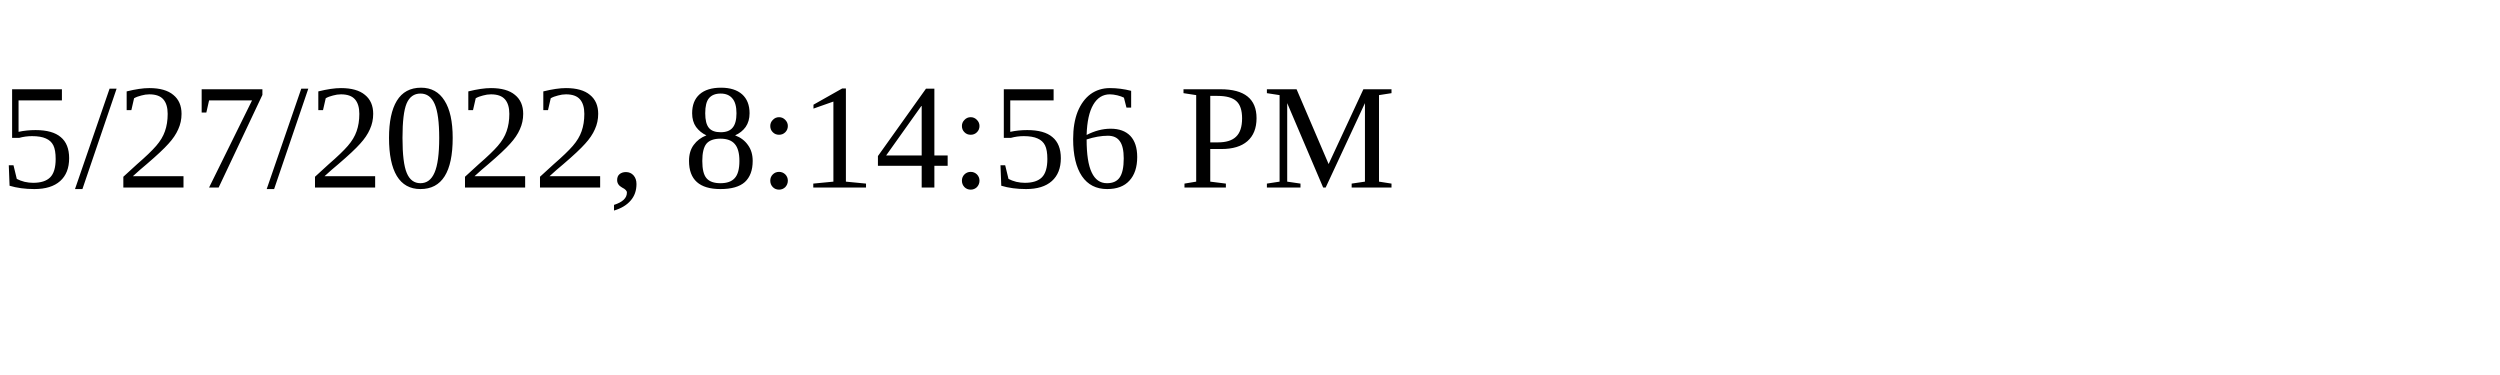
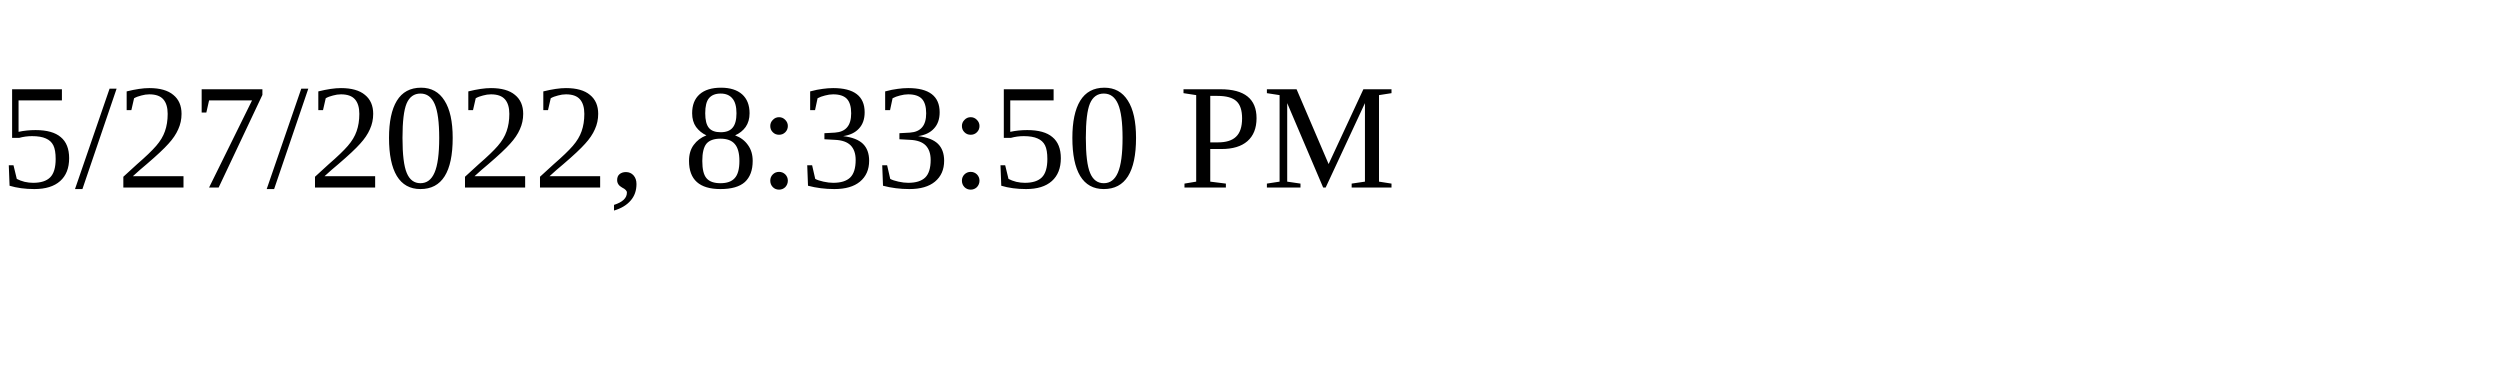
<svg xmlns="http://www.w3.org/2000/svg" height="30" width="200">
-   <text x="0" y="15">5/27/2022, 8:14:56 PM</text>
+   <text x="0" y="15">5/27/2022, 8:33:50 PM</text>
</svg>
